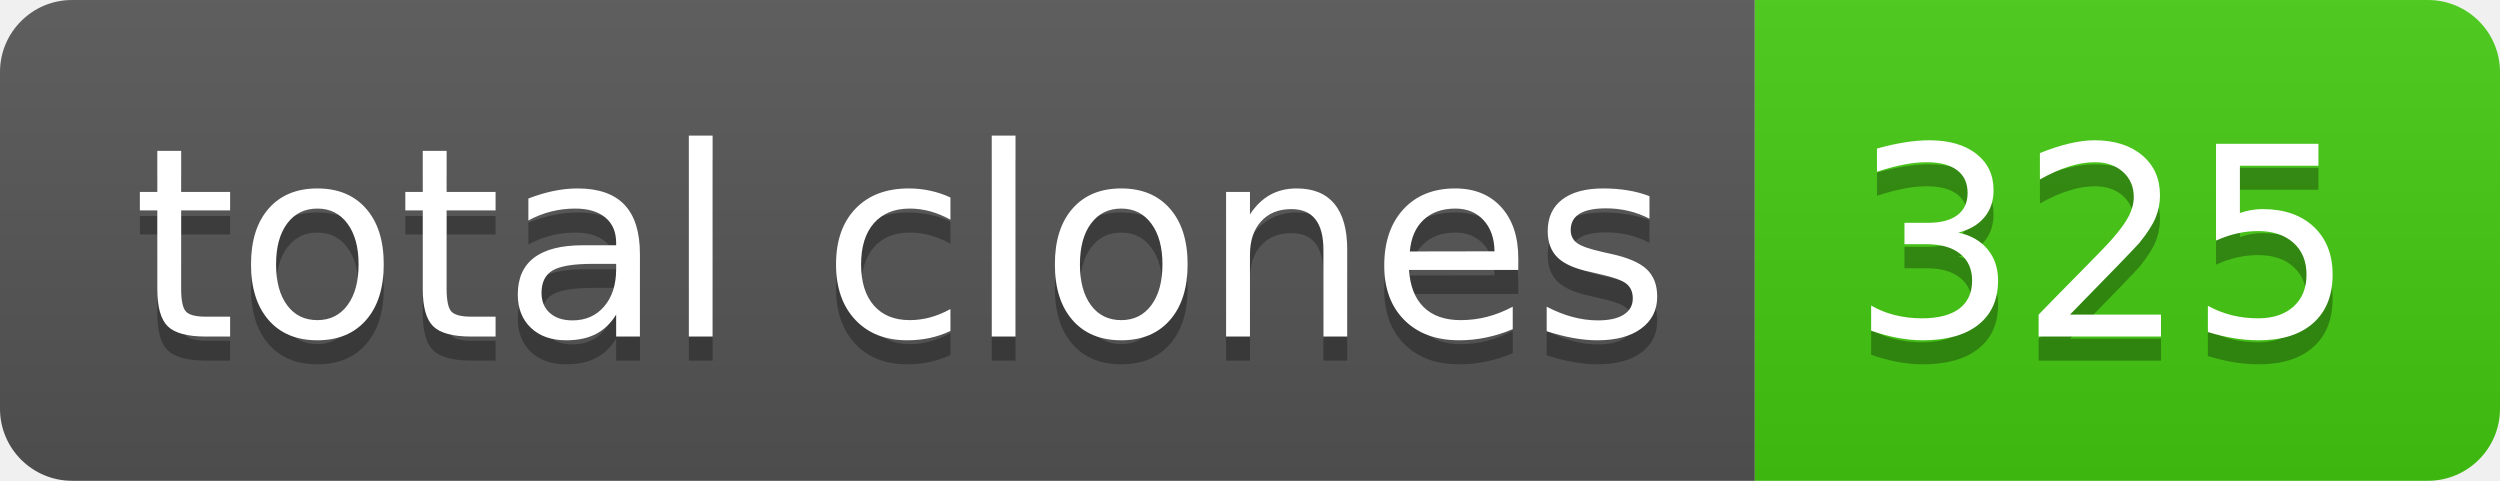
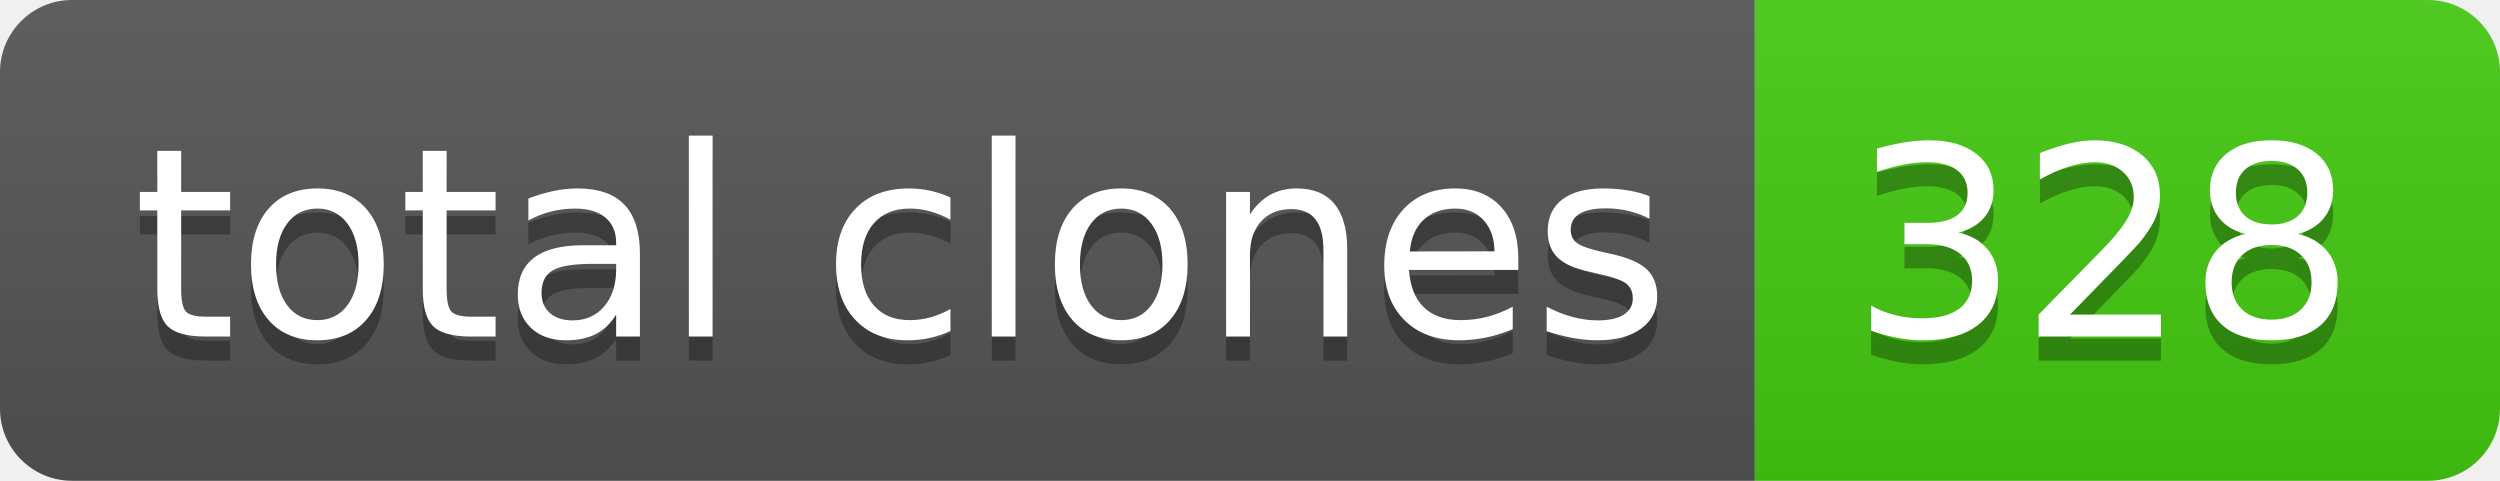
- <svg xmlns="http://www.w3.org/2000/svg" width="104" height="20" role="img" aria-label="total clones: 325">
+ <svg xmlns="http://www.w3.org/2000/svg" width="104" height="20" role="img" aria-label="total clones: 328">
  <linearGradient id="s" x2="0" y2="100%">
    <stop offset="0" stop-color="#bbb" stop-opacity=".1" />
    <stop offset="1" stop-opacity=".1" />
  </linearGradient>
  <clipPath id="r">
    <rect width="104" height="20" rx="3" fill="#fff" />
  </clipPath>
  <g clip-path="url(#r)">
    <rect width="73" height="20" fill="#555" />
    <rect x="73" width="31" height="20" fill="#4c1" />
    <rect width="104" height="20" fill="url(#s)" />
  </g>
  <g fill="#fff" text-anchor="middle" font-family="Verdana,Geneva,DejaVu Sans,sans-serif" text-rendering="geometricPrecision" font-size="110">
    <text aria-hidden="true" x="375" y="150" fill="#010101" fill-opacity=".3" transform="scale(.1)" textLength="630">total clones</text>
    <text x="375" y="140" transform="scale(.1)" fill="#fff" textLength="630">total clones</text>
-     <text aria-hidden="true" x="875" y="150" fill="#010101" fill-opacity=".3" transform="scale(.1)" textLength="210">325</text>
-     <text x="875" y="140" transform="scale(.1)" fill="#fff" textLength="210">325</text>
+     <text aria-hidden="true" x="875" y="150" fill="#010101" fill-opacity=".3" transform="scale(.1)" textLength="210">328</text>
+     <text x="875" y="140" transform="scale(.1)" fill="#fff" textLength="210">328</text>
  </g>
</svg>
